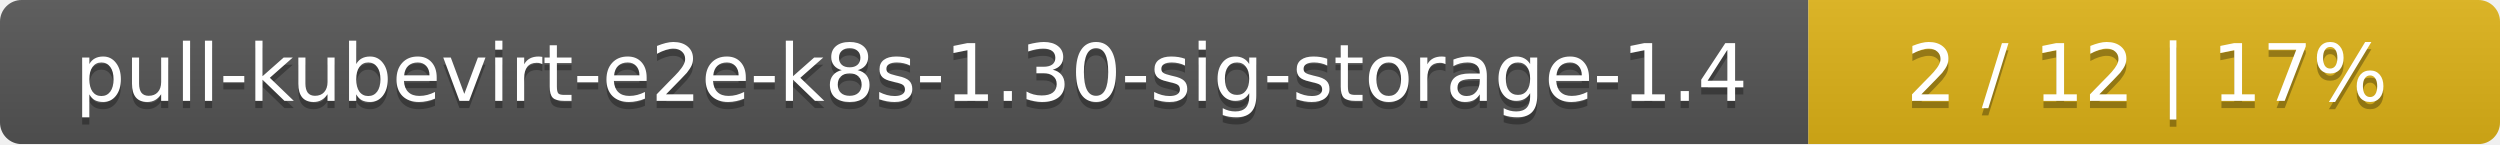
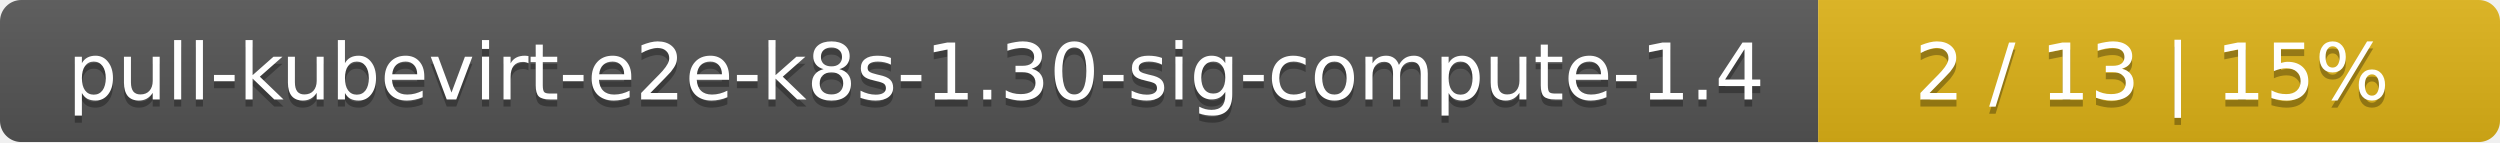
- <svg xmlns="http://www.w3.org/2000/svg" width="347" height="20">
+ <svg xmlns="http://www.w3.org/2000/svg" width="352" height="20">
  <linearGradient id="smooth" x2="0" y2="100%">
    <stop offset="0" stop-color="#bbb" stop-opacity=".1" />
    <stop offset="1" stop-opacity=".1" />
  </linearGradient>
  <mask id="round">
-     <rect width="347" height="20" rx="3" fill="#fff" />
+     <rect width="352" height="20" rx="3" fill="#fff" />
  </mask>
  <g mask="url(#round)">
-     <rect width="251" height="20" fill="#555" />
-     <rect x="251" width="96" height="20" fill="#dfb317" />
-     <rect width="347" height="20" fill="url(#smooth)" />
+     <rect width="256" height="20" fill="#555" />
+     <rect x="256" width="96" height="20" fill="#dfb317" />
+     <rect width="352" height="20" fill="url(#smooth)" />
  </g>
  <g fill="#fff" text-anchor="middle" font-family="DejaVu Sans,Verdana,Geneva,sans-serif" font-size="11">
-     <text x="126.5" y="15" fill="#010101" fill-opacity=".3">pull-kubevirt-e2e-k8s-1.30-sig-storage-1.4</text>
-     <text x="126.5" y="14">pull-kubevirt-e2e-k8s-1.30-sig-storage-1.4</text>
-     <text x="298" y="15" fill="#010101" fill-opacity=".3">2 / 12    |    17%</text>
-     <text x="298" y="14">2 / 12    |    17%</text>
+     <text x="129" y="15" fill="#010101" fill-opacity=".3">pull-kubevirt-e2e-k8s-1.30-sig-compute-1.4</text>
+     <text x="129" y="14">pull-kubevirt-e2e-k8s-1.30-sig-compute-1.4</text>
+     <text x="303" y="15" fill="#010101" fill-opacity=".3">2 / 13    |    15%</text>
+     <text x="303" y="14">2 / 13    |    15%</text>
  </g>
</svg>
